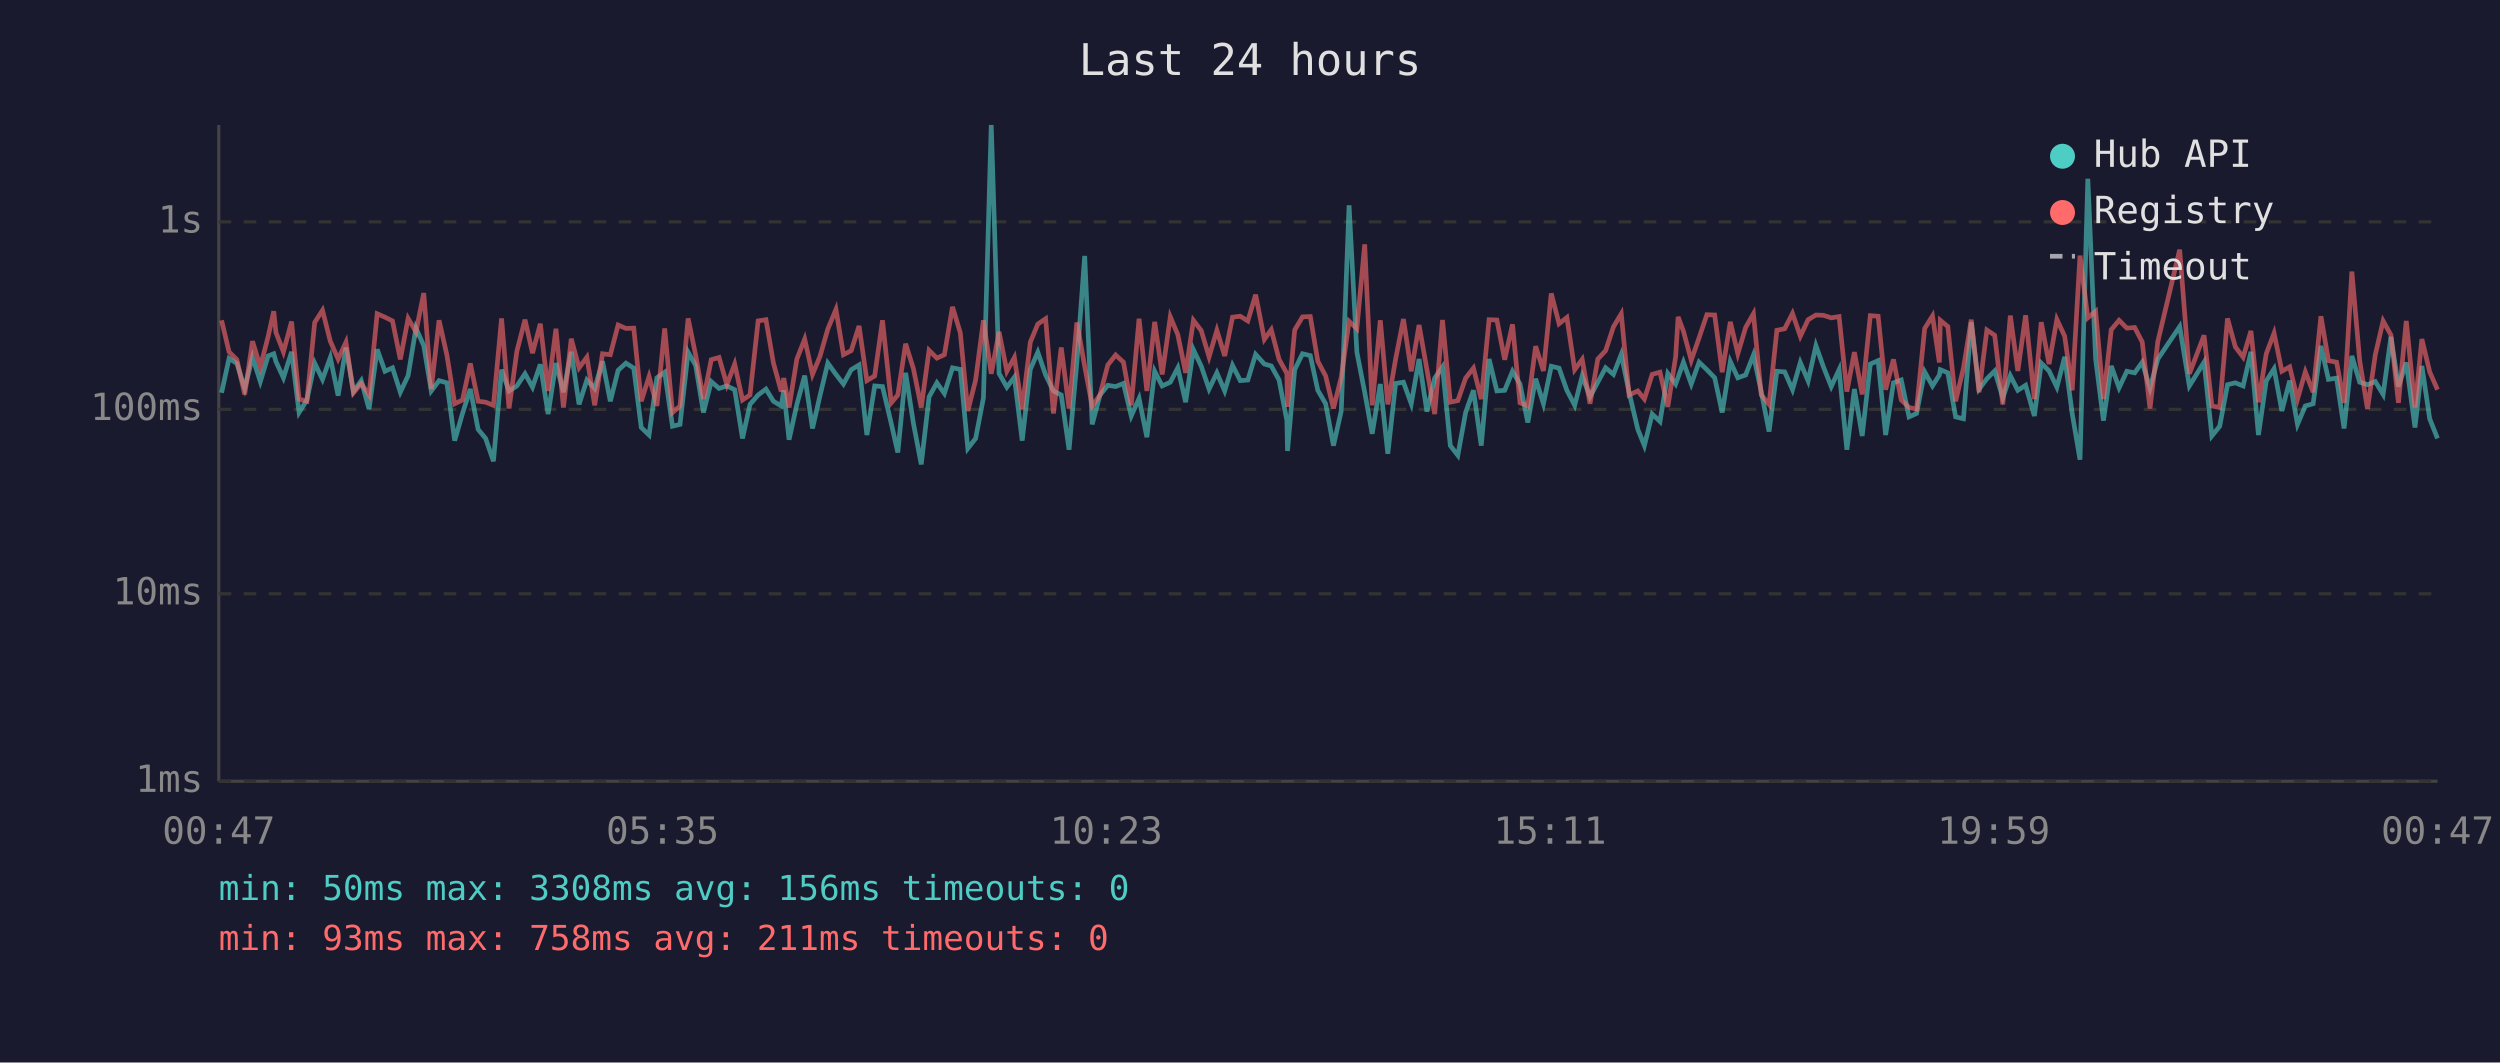
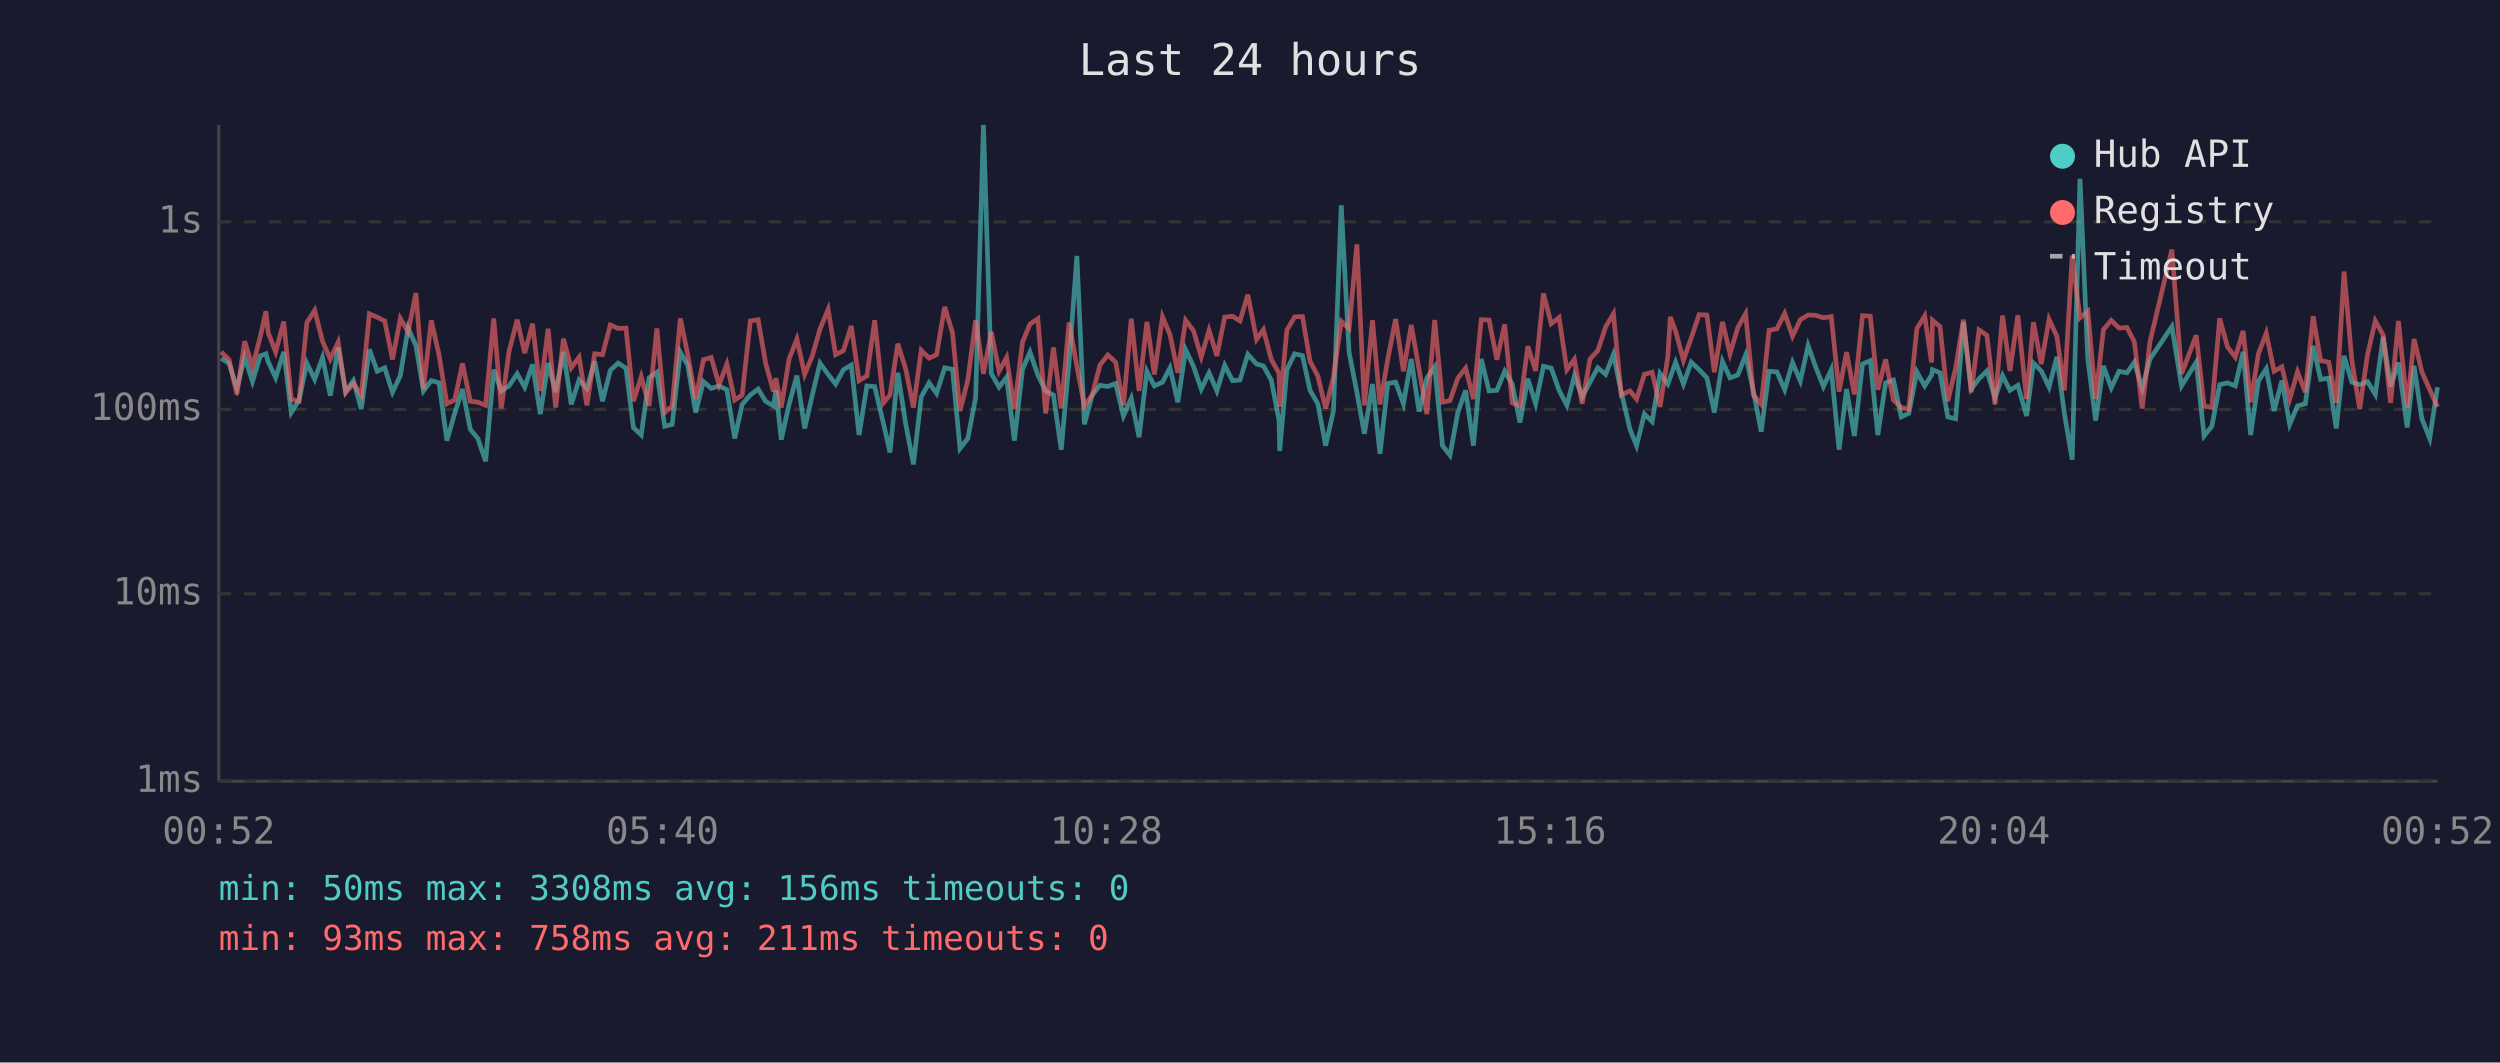
<svg xmlns="http://www.w3.org/2000/svg" viewBox="0 0 800 340" font-family="monospace" font-size="12">
  <rect width="800" height="340" fill="#1a1a2e" />
  <text x="400" y="24" fill="#e0e0e0" font-size="14" text-anchor="middle">Last 24 hours</text>
  <line x1="70" y1="40" x2="70" y2="250" stroke="#444" stroke-width="1" />
  <line x1="70" y1="250" x2="780" y2="250" stroke="#444" stroke-width="1" />
  <line x1="70" y1="250" x2="780" y2="250" stroke="#333" stroke-width="1" stroke-dasharray="4" />
  <text x="65" y="250" fill="#888" text-anchor="end" dominant-baseline="middle">1ms</text>
  <line x1="70" y1="190" x2="780" y2="190" stroke="#333" stroke-width="1" stroke-dasharray="4" />
  <text x="65" y="190" fill="#888" text-anchor="end" dominant-baseline="middle">10ms</text>
  <line x1="70" y1="131" x2="780" y2="131" stroke="#333" stroke-width="1" stroke-dasharray="4" />
  <text x="65" y="131" fill="#888" text-anchor="end" dominant-baseline="middle">100ms</text>
  <line x1="70" y1="71" x2="780" y2="71" stroke="#333" stroke-width="1" stroke-dasharray="4" />
  <text x="65" y="71" fill="#888" text-anchor="end" dominant-baseline="middle">1s</text>
-   <text x="70" y="270" fill="#888" text-anchor="middle">00:47</text>
-   <text x="212" y="270" fill="#888" text-anchor="middle">05:35</text>
-   <text x="354" y="270" fill="#888" text-anchor="middle">10:23</text>
-   <text x="496" y="270" fill="#888" text-anchor="middle">15:11</text>
-   <text x="638" y="270" fill="#888" text-anchor="middle">19:59</text>
-   <text x="780" y="270" fill="#888" text-anchor="middle">00:47</text>
-   <polyline points="70.9,125.7 73.3,114.7 75.8,116.3 78.3,124.3 80.8,114.3 83.3,122.1 85.8,113.9 87.6,113.2 88.3,115.7 90.7,120.9 93.3,112.6 95.7,132.0 98.2,128.0 100.7,116.2 103.2,121.4 105.7,114.4 108.2,126.6 110.7,111.2 113.1,125.3 115.6,121.8 118.1,130.9 120.7,111.8 123.2,118.8 125.6,117.7 128.1,125.5 130.6,120.2 133.1,105.0 135.6,110.6 138.0,125.1 140.5,121.8 143.0,122.5 145.5,141.0 148.0,132.3 150.5,124.5 153.0,137.4 155.4,140.3 157.9,147.6 160.5,118.3 162.9,125.1 165.4,123.5 168.0,119.6 170.4,123.9 172.9,116.6 175.4,132.5 177.9,116.2 180.3,125.5 182.8,112.6 185.3,129.4 187.8,121.6 190.3,124.3 192.8,115.6 195.3,128.4 197.8,118.5 200.3,116.2 202.8,117.8 205.2,136.8 207.7,139.2 210.2,120.9 212.7,119.1 215.2,136.4 217.6,135.8 220.2,112.7 222.6,116.9 225.1,132.0 227.6,122.1 230.1,124.3 232.6,123.5 235.1,124.7 237.6,140.3 240.0,129.4 242.6,126.4 245.1,124.5 247.5,128.4 250.0,129.9 250.8,124.9 252.5,140.7 255.0,129.4 257.5,120.2 260.0,137.1 262.4,126.6 264.9,116.2 267.5,119.8 269.9,122.9 272.4,118.3 274.9,116.8 277.4,139.2 279.9,123.5 282.4,123.7 285.2,135.5 287.3,144.8 289.8,119.3 292.3,135.5 294.8,148.6 297.3,127.0 299.8,122.5 302.2,125.9 304.8,117.7 307.3,118.2 309.7,143.5 312.2,140.3 314.7,127.3 317.2,40.0 319.7,119.5 322.2,123.9 324.6,120.7 327.1,141.0 329.7,118.2 332.1,112.7 334.6,120.0 337.1,125.1 339.6,126.4 342.1,143.9 344.6,115.9 347.1,81.9 349.5,135.8 352.0,126.4 354.5,123.3 357.0,123.7 359.5,122.7 362.0,133.1 364.5,127.5 367.0,139.9 369.5,118.8 371.9,123.5 374.5,122.3 376.9,117.7 379.4,128.7 381.9,111.9 384.4,117.2 386.9,124.5 389.4,119.3 391.9,125.1 394.4,116.9 396.9,121.8 399.3,121.6 401.8,113.4 404.6,116.5 406.8,117.1 409.3,121.6 411.8,134.6 412.0,144.3 414.3,118.3 416.8,113.2 419.3,113.8 421.7,124.9 424.2,129.2 426.7,142.6 429.2,131.5 431.7,65.7 434.2,112.7 436.7,125.5 439.1,138.8 441.7,122.9 444.1,145.2 446.6,122.7 449.1,122.3 451.6,129.2 454.1,114.9 456.6,131.7 459.1,121.0 461.6,117.4 464.1,142.6 466.5,145.7 469.0,132.0 471.5,124.9 474.0,142.6 476.5,114.9 479.0,125.1 481.5,124.9 484.0,118.8 486.4,122.9 488.9,135.2 491.4,121.2 493.9,129.2 496.4,117.2 498.9,117.8 501.4,124.9 503.9,129.7 506.3,120.3 508.8,127.0 511.3,122.3 513.8,117.7 516.3,119.8 518.8,113.4 521.3,125.5 524.1,137.4 526.2,142.6 528.7,132.5 531.2,134.9 533.7,119.5 536.2,122.9 537.0,120.7 538.7,115.9 541.2,122.9 543.7,115.9 546.2,118.3 548.7,120.9 551.1,132.0 553.7,115.7 556.1,120.9 558.6,120.0 561.1,113.6 563.6,125.3 566.1,138.1 568.6,118.8 571.1,119.0 573.6,124.7 576.1,116.0 578.6,121.9 581.1,110.6 583.5,117.4 586.0,123.7 588.5,118.3 591.0,143.9 593.4,124.5 595.9,139.5 598.5,116.5 601.0,115.4 603.4,139.2 605.9,122.5 608.4,121.6 610.9,133.4 613.3,132.3 615.9,119.0 618.4,123.5 620.6,120.0 620.9,118.3 623.3,119.3 625.8,133.4 628.3,134.0 630.8,103.1 633.3,124.5 635.8,121.2 638.3,118.7 640.9,127.3 643.3,120.2 645.7,124.9 648.2,123.3 651.0,133.1 653.2,116.2 655.7,118.7 658.2,123.9 660.7,114.2 663.1,132.3 665.6,147.1 668.1,57.2 670.6,114.9 673.1,134.6 675.6,117.1 678.1,124.1 680.6,118.8 683.1,119.3 685.5,115.9 688.0,124.3 690.5,114.9 697.5,104.5 700.6,123.5 705.3,115.9 707.8,139.5 710.3,136.4 712.8,123.1 715.3,122.5 717.8,123.5 720.3,112.6 722.7,139.2 725.2,121.9 727.7,118.0 730.2,131.5 732.7,121.8 735.2,135.8 737.7,129.9 740.2,129.2 742.7,110.7 745.1,121.4 747.7,121.0 750.1,137.1 752.6,113.9 755.1,122.3 757.6,123.1 760.1,122.1 762.6,126.2 765.1,107.8 767.5,123.7 770.0,116.0 772.8,136.8 775.0,117.1 777.5,134.0 780.0,140.3" fill="none" stroke="#4ecdc4" stroke-width="1.5" opacity="0.6" />
-   <polyline points="70.9,102.5 73.3,112.6 75.8,115.1 78.3,126.2 80.8,109.2 83.3,117.4 85.8,107.7 87.6,99.6 88.3,106.4 90.7,112.6 93.3,102.9 95.7,127.7 98.2,128.4 100.7,103.2 103.2,99.3 105.7,109.2 108.2,114.9 110.7,109.5 113.1,125.7 115.6,122.7 118.1,126.4 120.7,100.4 123.2,101.5 125.6,102.7 128.1,115.0 130.6,101.9 133.1,106.2 135.6,93.8 138.0,124.5 140.5,102.5 143.0,113.6 145.5,129.2 148.0,128.0 150.5,116.3 153.0,128.4 155.4,128.7 157.9,129.7 160.5,101.9 162.9,130.7 165.4,112.4 168.0,102.3 170.4,113.0 172.9,103.6 175.4,125.1 177.9,105.2 180.3,130.4 182.8,108.4 185.3,117.7 187.8,114.3 190.3,129.7 192.8,113.2 195.3,113.5 197.8,104.0 200.3,105.1 202.8,105.0 205.2,128.4 207.7,120.5 210.2,129.9 212.7,105.1 215.2,132.0 217.6,129.9 220.2,101.9 222.6,113.6 225.1,127.7 227.6,115.1 230.1,114.4 232.6,123.1 235.1,116.5 237.6,128.0 240.0,126.4 242.6,102.7 245.1,102.3 247.5,116.2 250.0,125.3 250.8,121.0 252.5,130.4 255.0,114.9 257.5,108.5 260.0,119.8 262.4,114.0 264.9,105.3 267.5,99.0 269.9,113.5 272.4,112.2 274.9,104.3 277.4,121.8 279.9,120.3 282.4,102.5 285.2,128.9 287.3,126.4 289.8,110.0 292.3,118.0 294.8,130.4 297.3,112.1 299.8,114.6 302.2,113.5 304.8,98.2 307.3,106.5 309.7,131.5 312.2,121.6 314.7,102.5 317.2,119.6 319.7,106.2 322.2,118.8 324.6,114.4 327.1,130.9 329.7,109.5 332.1,103.7 334.6,102.0 337.1,132.3 339.6,111.2 342.1,130.7 344.6,103.2 347.1,117.2 349.5,129.9 352.0,126.4 354.5,116.8 357.0,113.6 359.5,115.9 362.0,129.7 364.5,102.0 367.0,125.1 369.5,103.0 371.9,119.8 374.5,101.4 376.9,107.1 379.4,119.3 381.9,102.5 384.4,105.8 386.9,114.2 389.4,105.7 391.9,113.9 394.4,101.5 396.9,101.2 399.3,102.7 401.8,94.3 404.6,108.6 406.8,105.5 409.3,115.0 411.8,119.5 412.0,130.2 414.3,105.6 416.8,101.4 419.3,101.3 421.7,115.6 424.2,120.3 426.7,130.7 429.2,120.7 431.7,102.8 434.2,105.2 436.7,78.2 439.1,129.7 441.7,102.5 444.1,129.4 446.6,114.9 449.1,102.1 451.6,118.8 454.1,104.0 456.6,118.2 459.1,132.5 461.6,102.4 464.1,128.7 466.5,128.2 469.0,121.0 471.5,117.8 474.0,127.7 476.5,102.3 479.0,102.4 481.5,115.1 484.0,103.8 486.4,128.9 488.9,129.9 491.4,110.8 493.9,118.7 496.4,93.9 498.9,103.6 501.4,101.6 503.9,118.3 506.3,115.0 508.8,129.2 511.3,114.9 513.8,112.2 516.3,104.6 518.8,100.4 521.3,126.4 524.1,125.1 526.2,127.7 528.7,119.8 531.2,119.1 533.7,130.2 536.2,114.2 537.0,101.4 538.7,106.0 541.2,115.3 543.7,108.1 546.2,100.7 548.7,100.8 551.1,119.1 553.7,103.0 556.1,113.2 558.6,104.8 561.1,100.4 563.6,126.4 566.1,129.4 568.6,105.7 571.1,105.2 573.6,100.3 576.1,107.6 578.6,102.3 581.1,100.8 583.5,100.9 586.0,101.7 588.5,101.3 591.0,125.3 593.4,112.7 595.9,126.2 598.5,101.0 601.0,101.2 603.4,124.7 605.9,115.0 608.4,128.0 610.9,130.4 613.3,130.9 615.9,105.1 618.4,101.1 620.6,116.0 620.9,102.5 623.3,104.5 625.8,128.4 628.3,117.8 630.8,102.3 633.3,125.5 635.8,105.6 638.3,107.3 640.9,129.4 643.3,101.0 645.7,118.7 648.2,100.9 651.0,127.7 653.2,103.1 655.7,116.5 658.2,102.2 660.7,107.6 663.1,124.9 665.6,81.8 668.1,101.7 670.6,99.6 673.1,127.7 675.6,105.5 678.1,102.5 680.6,105.0 683.1,104.8 685.5,109.4 688.0,130.7 690.5,109.3 697.5,79.9 700.6,119.6 705.3,107.3 707.8,129.9 710.3,130.4 712.8,101.9 715.3,111.0 717.8,114.3 720.3,105.9 722.7,128.7 725.2,113.2 727.7,106.6 730.2,118.8 732.7,117.4 735.2,127.7 737.7,119.0 740.2,125.5 742.7,101.2 745.1,115.4 747.7,115.9 750.1,128.9 752.6,86.9 755.1,115.4 757.6,130.9 760.1,113.5 762.6,102.7 765.1,107.2 767.5,128.9 770.0,102.7 772.8,130.4 775.0,108.5 777.5,119.0 780.0,124.7" fill="none" stroke="#ff6b6b" stroke-width="1.5" opacity="0.6" />
+   <text x="70" y="270" fill="#888" text-anchor="middle">00:52</text>
+   <text x="212" y="270" fill="#888" text-anchor="middle">05:40</text>
+   <text x="354" y="270" fill="#888" text-anchor="middle">10:28</text>
+   <text x="496" y="270" fill="#888" text-anchor="middle">15:16</text>
+   <text x="638" y="270" fill="#888" text-anchor="middle">20:04</text>
+   <text x="780" y="270" fill="#888" text-anchor="middle">00:52</text>
+   <polyline points="70.8,114.7 73.3,116.3 75.8,124.3 78.3,114.3 80.8,122.1 83.3,113.9 85.1,113.2 85.8,115.7 88.2,120.9 90.8,112.6 93.2,132.0 95.7,128.0 98.2,116.2 100.7,121.4 103.2,114.4 105.7,126.6 108.2,111.2 110.6,125.3 113.1,121.8 115.6,130.9 118.2,111.8 120.7,118.8 123.1,117.7 125.6,125.5 128.1,120.2 130.6,105.0 133.1,110.6 135.5,125.1 138.0,121.8 140.5,122.5 143.0,141.0 145.5,132.3 148.0,124.5 150.5,137.4 152.9,140.3 155.4,147.6 158.0,118.3 160.4,125.1 162.9,123.5 165.5,119.6 167.9,123.9 170.4,116.6 172.9,132.5 175.4,116.2 177.8,125.5 180.3,112.6 182.8,129.4 185.3,121.6 187.8,124.3 190.3,115.6 192.8,128.4 195.3,118.5 197.8,116.2 200.3,117.8 202.7,136.8 205.2,139.2 207.7,120.9 210.2,119.1 212.7,136.4 215.1,135.8 217.7,112.7 220.1,116.9 222.6,132.0 225.1,122.1 227.6,124.3 230.1,123.5 232.6,124.7 235.1,140.3 237.5,129.4 240.1,126.4 242.6,124.5 245.0,128.4 247.5,129.9 248.3,124.9 250.0,140.7 252.5,129.4 255.0,120.2 257.5,137.1 259.9,126.6 262.4,116.2 265.0,119.8 267.4,122.9 269.9,118.3 272.4,116.8 274.9,139.2 277.4,123.5 279.9,123.7 282.7,135.5 284.8,144.8 287.3,119.3 289.8,135.5 292.3,148.6 294.8,127.0 297.3,122.5 299.7,125.9 302.3,117.7 304.8,118.2 307.2,143.5 309.7,140.3 312.2,127.3 314.7,40.0 317.2,119.5 319.7,123.9 322.1,120.7 324.6,141.0 327.2,118.2 329.6,112.7 332.1,120.0 334.6,125.1 337.1,126.4 339.6,143.9 342.1,115.9 344.6,81.9 347.0,135.8 349.5,126.4 352.0,123.3 354.5,123.7 357.0,122.7 359.5,133.1 362.0,127.5 364.5,139.9 367.0,118.8 369.4,123.5 372.0,122.3 374.4,117.7 376.9,128.7 379.4,111.9 381.9,117.2 384.4,124.5 386.9,119.3 389.4,125.1 391.9,116.9 394.4,121.8 396.8,121.6 399.3,113.4 402.1,116.5 404.3,117.1 406.8,121.6 409.3,134.6 409.5,144.3 411.8,118.3 414.3,113.2 416.8,113.8 419.2,124.9 421.7,129.2 424.2,142.6 426.7,131.5 429.2,65.7 431.7,112.7 434.2,125.5 436.6,138.8 439.2,122.9 441.6,145.2 444.1,122.7 446.6,122.3 449.1,129.2 451.6,114.9 454.1,131.7 456.6,121.0 459.1,117.4 461.6,142.6 464.0,145.7 466.5,132.0 469.0,124.9 471.5,142.6 474.0,114.9 476.5,125.1 479.0,124.9 481.5,118.8 483.9,122.9 486.4,135.2 488.9,121.2 491.4,129.2 493.9,117.2 496.4,117.8 498.9,124.9 501.4,129.7 503.8,120.3 506.3,127.0 508.8,122.3 511.3,117.7 513.8,119.8 516.3,113.4 518.8,125.5 521.6,137.4 523.7,142.6 526.2,132.5 528.7,134.9 531.2,119.5 533.7,122.9 534.5,120.7 536.2,115.9 538.7,122.9 541.2,115.9 543.7,118.3 546.2,120.9 548.6,132.0 551.2,115.7 553.6,120.9 556.1,120.0 558.6,113.6 561.1,125.3 563.6,138.1 566.1,118.8 568.6,119.0 571.1,124.7 573.6,116.0 576.1,121.9 578.6,110.6 581.0,117.4 583.5,123.7 586.0,118.3 588.5,143.9 590.9,124.5 593.4,139.5 596.0,116.5 598.5,115.4 600.9,139.2 603.4,122.5 605.9,121.6 608.4,133.4 610.8,132.3 613.4,119.0 615.9,123.5 618.1,120.0 618.4,118.3 620.8,119.3 623.3,133.4 625.8,134.0 628.3,103.1 630.8,124.5 633.3,121.2 635.8,118.7 638.4,127.3 640.8,120.2 643.2,124.9 645.7,123.3 648.5,133.1 650.7,116.2 653.2,118.7 655.7,123.9 658.2,114.2 660.6,132.3 663.1,147.1 665.6,57.2 668.1,114.9 670.6,134.6 673.1,117.1 675.6,124.1 678.1,118.8 680.6,119.3 683.0,115.9 685.5,124.3 688.0,114.9 695.0,104.5 698.1,123.5 702.8,115.9 705.3,139.5 707.8,136.4 710.3,123.1 712.8,122.5 715.3,123.5 717.8,112.6 720.2,139.2 722.7,121.9 725.2,118.0 727.7,131.5 730.2,121.8 732.7,135.8 735.2,129.9 737.7,129.2 740.2,110.7 742.6,121.4 745.2,121.0 747.6,137.1 750.1,113.9 752.6,122.3 755.1,123.1 757.6,122.1 760.1,126.2 762.6,107.8 765.0,123.7 767.5,116.0 770.3,136.8 772.5,117.1 775.0,134.0 777.5,140.3 780.0,123.9" fill="none" stroke="#4ecdc4" stroke-width="1.5" opacity="0.6" />
+   <polyline points="70.8,112.6 73.3,115.1 75.8,126.2 78.3,109.2 80.8,117.4 83.3,107.7 85.1,99.6 85.8,106.4 88.2,112.6 90.8,102.9 93.2,127.7 95.7,128.4 98.2,103.2 100.7,99.3 103.2,109.2 105.7,114.9 108.2,109.5 110.6,125.7 113.1,122.7 115.6,126.4 118.2,100.4 120.7,101.5 123.1,102.7 125.6,115.0 128.1,101.9 130.6,106.2 133.1,93.8 135.5,124.5 138.0,102.5 140.5,113.6 143.0,129.2 145.5,128.0 148.0,116.3 150.5,128.4 152.9,128.7 155.4,129.7 158.0,101.9 160.4,130.7 162.9,112.4 165.5,102.3 167.9,113.0 170.4,103.6 172.9,125.1 175.4,105.2 177.8,130.4 180.3,108.4 182.8,117.7 185.3,114.3 187.8,129.7 190.3,113.2 192.8,113.5 195.3,104.0 197.8,105.1 200.3,105.0 202.7,128.4 205.2,120.5 207.7,129.9 210.2,105.1 212.7,132.0 215.1,129.9 217.7,101.9 220.1,113.6 222.6,127.7 225.1,115.1 227.6,114.4 230.1,123.1 232.6,116.5 235.1,128.0 237.5,126.4 240.1,102.7 242.6,102.3 245.0,116.2 247.5,125.3 248.3,121.0 250.0,130.4 252.5,114.9 255.0,108.5 257.5,119.8 259.9,114.0 262.4,105.3 265.0,99.0 267.4,113.5 269.9,112.2 272.4,104.3 274.9,121.8 277.4,120.3 279.9,102.5 282.7,128.9 284.8,126.4 287.3,110.0 289.8,118.0 292.3,130.4 294.8,112.1 297.3,114.6 299.7,113.5 302.3,98.2 304.8,106.5 307.2,131.5 309.7,121.6 312.2,102.5 314.7,119.6 317.2,106.2 319.7,118.8 322.1,114.4 324.6,130.9 327.2,109.5 329.6,103.7 332.1,102.0 334.6,132.3 337.1,111.2 339.6,130.7 342.1,103.2 344.6,117.2 347.0,129.9 349.5,126.4 352.0,116.8 354.5,113.6 357.0,115.9 359.5,129.7 362.0,102.0 364.5,125.1 367.0,103.0 369.4,119.8 372.0,101.4 374.4,107.1 376.9,119.3 379.4,102.5 381.9,105.8 384.4,114.2 386.9,105.7 389.4,113.9 391.9,101.5 394.4,101.2 396.8,102.7 399.3,94.3 402.1,108.6 404.3,105.5 406.8,115.0 409.3,119.5 409.5,130.2 411.8,105.6 414.3,101.4 416.8,101.3 419.2,115.6 421.7,120.3 424.2,130.7 426.7,120.7 429.2,102.8 431.7,105.2 434.2,78.2 436.6,129.7 439.2,102.5 441.6,129.4 444.1,114.9 446.6,102.1 449.1,118.8 451.6,104.0 454.1,118.2 456.6,132.5 459.1,102.4 461.6,128.7 464.0,128.2 466.5,121.0 469.0,117.8 471.5,127.7 474.0,102.3 476.5,102.4 479.0,115.1 481.5,103.8 483.9,128.9 486.4,129.9 488.9,110.8 491.4,118.7 493.9,93.9 496.4,103.6 498.9,101.6 501.4,118.3 503.8,115.0 506.3,129.2 508.8,114.9 511.3,112.2 513.8,104.6 516.3,100.4 518.8,126.4 521.6,125.1 523.7,127.7 526.2,119.8 528.7,119.1 531.2,130.2 533.7,114.2 534.5,101.4 536.2,106.0 538.7,115.3 541.2,108.1 543.7,100.7 546.2,100.8 548.6,119.1 551.2,103.0 553.6,113.2 556.1,104.8 558.6,100.4 561.1,126.4 563.6,129.4 566.1,105.7 568.6,105.2 571.1,100.3 573.6,107.6 576.1,102.3 578.6,100.8 581.0,100.9 583.5,101.7 586.0,101.3 588.5,125.3 590.9,112.7 593.4,126.2 596.0,101.0 598.5,101.2 600.9,124.7 603.4,115.0 605.9,128.0 608.4,130.4 610.8,130.9 613.4,105.1 615.9,101.1 618.1,116.0 618.4,102.5 620.8,104.5 623.3,128.4 625.8,117.8 628.3,102.3 630.8,125.5 633.3,105.6 635.8,107.3 638.4,129.4 640.8,101.0 643.2,118.7 645.7,100.9 648.5,127.7 650.7,103.1 653.2,116.5 655.7,102.2 658.2,107.6 660.6,124.9 663.1,81.8 665.6,101.7 668.1,99.6 670.6,127.7 673.1,105.5 675.6,102.5 678.1,105.0 680.6,104.8 683.0,109.4 685.5,130.7 688.0,109.3 695.0,79.9 698.1,119.6 702.8,107.3 705.3,129.9 707.8,130.4 710.3,101.9 712.8,111.0 715.3,114.3 717.8,105.9 720.2,128.7 722.7,113.2 725.2,106.6 727.7,118.8 730.2,117.4 732.7,127.7 735.2,119.0 737.7,125.5 740.2,101.2 742.6,115.4 745.2,115.9 747.6,128.9 750.1,86.9 752.6,115.4 755.1,130.9 757.6,113.5 760.1,102.7 762.6,107.2 765.0,128.9 767.5,102.7 770.3,130.4 772.5,108.5 775.0,119.0 777.5,124.7 780.0,130.2" fill="none" stroke="#ff6b6b" stroke-width="1.5" opacity="0.6" />
  <circle cx="660" cy="50" r="4" fill="#4ecdc4" />
  <text x="670" y="50" fill="#e0e0e0" dominant-baseline="middle">Hub API</text>
  <circle cx="660" cy="68" r="4" fill="#ff6b6b" />
  <text x="670" y="68" fill="#e0e0e0" dominant-baseline="middle">Registry</text>
  <line x1="656" y1="82" x2="664" y2="82" stroke="#e0e0e0" stroke-width="1.5" stroke-dasharray="4,3" opacity="0.7" />
  <text x="670" y="86" fill="#e0e0e0" dominant-baseline="middle">Timeout</text>
  <text x="70" y="288" fill="#4ecdc4" font-size="11">min: 50ms  max: 3308ms  avg: 156ms  timeouts: 0</text>
  <text x="70" y="304" fill="#ff6b6b" font-size="11">min: 93ms  max: 758ms  avg: 211ms  timeouts: 0</text>
</svg>
